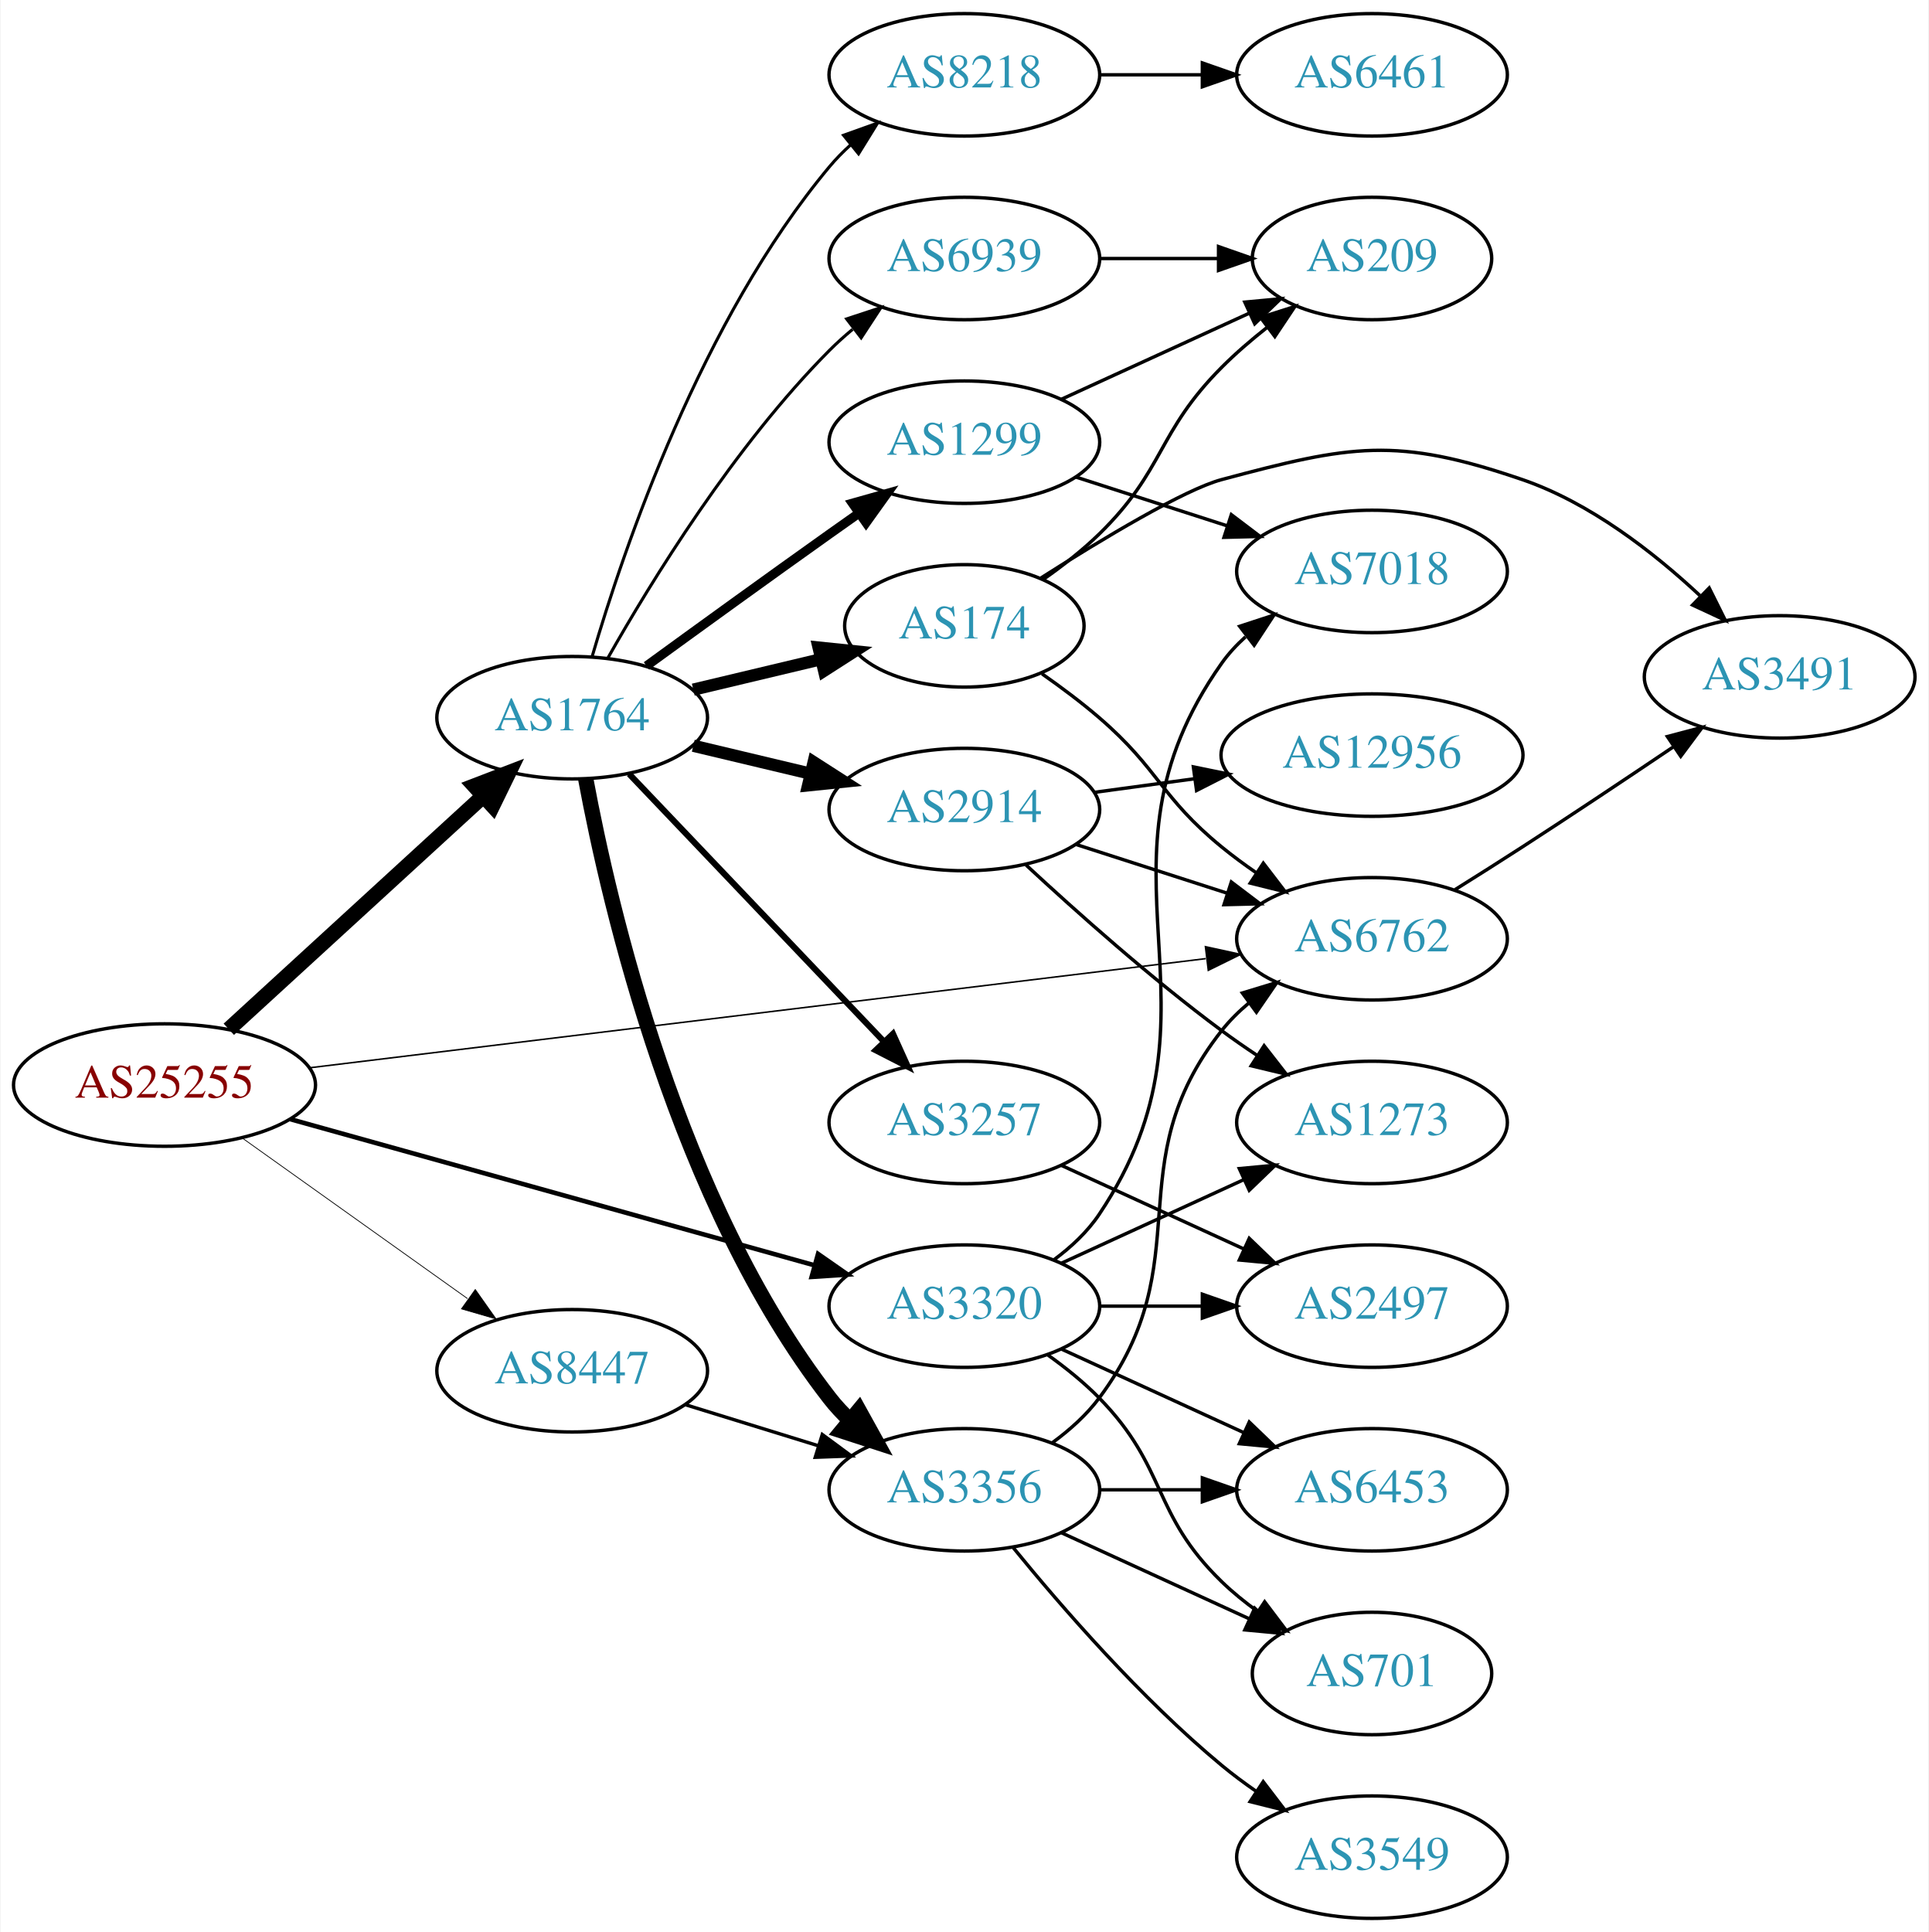
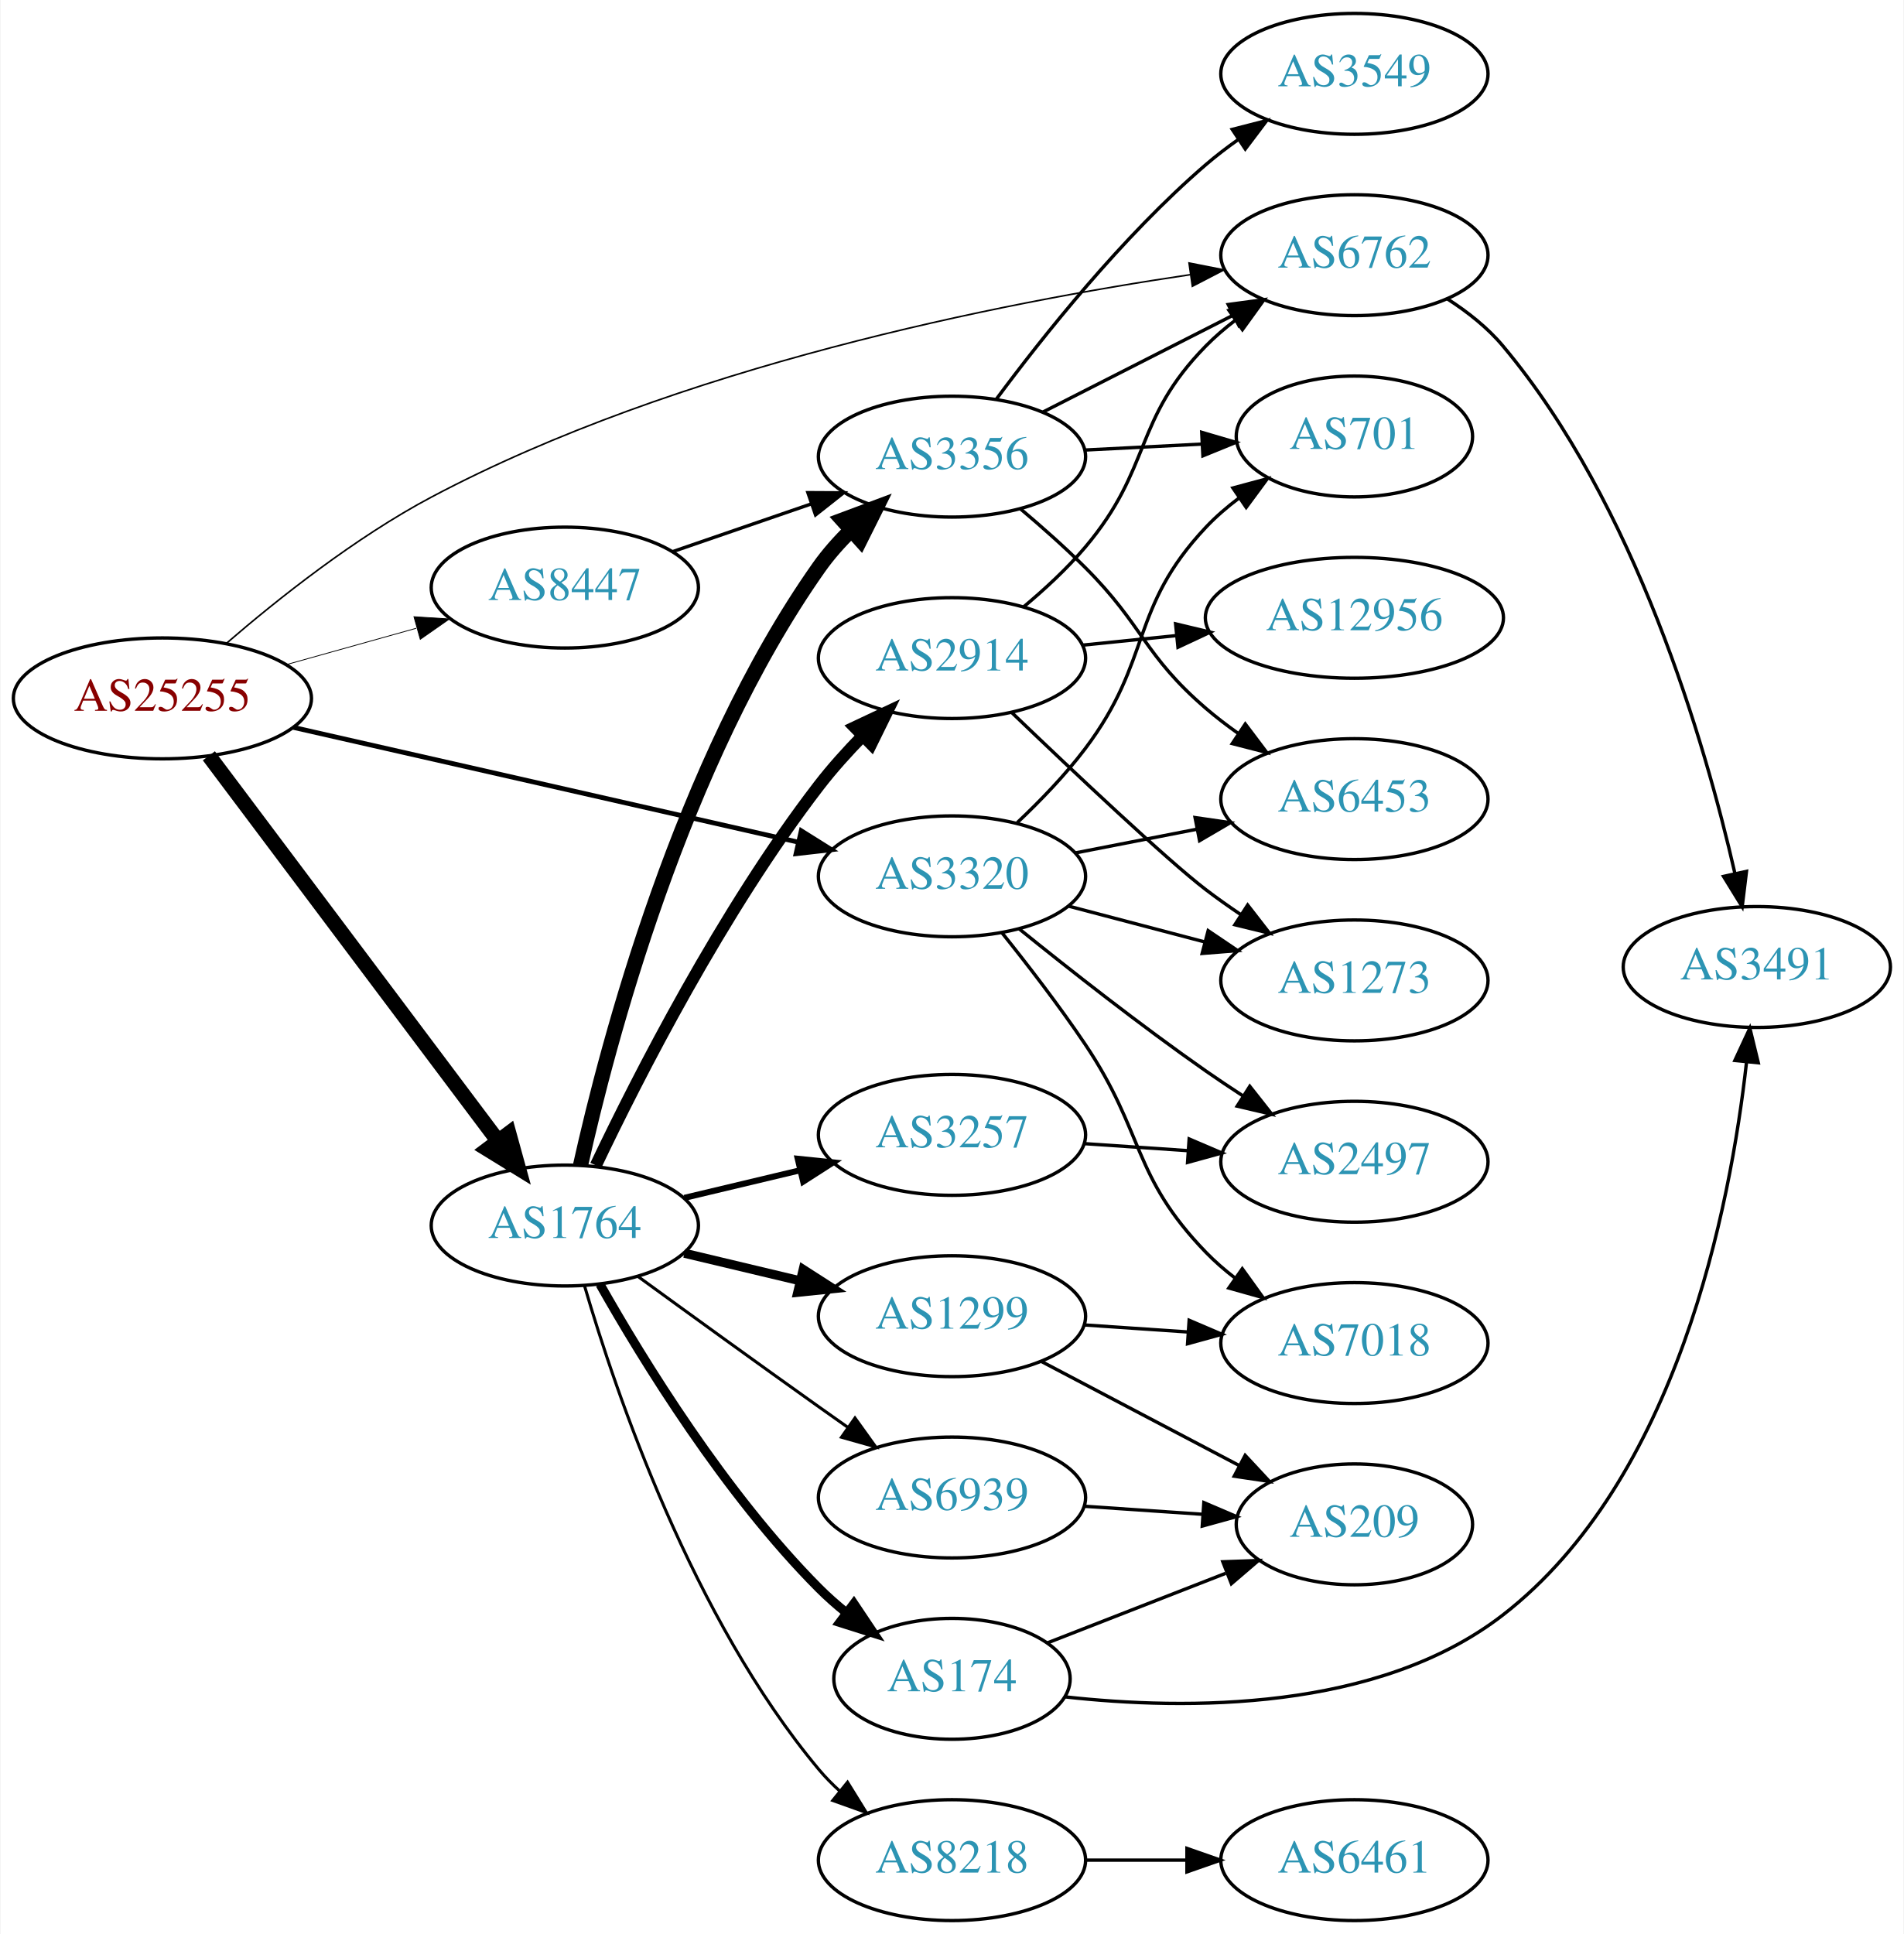
- <svg xmlns="http://www.w3.org/2000/svg" xmlns:xlink="http://www.w3.org/1999/xlink" width="567pt" height="568pt" viewBox="0.00 0.00 566.66 568.00">
-   <g id="graph0" class="graph" transform="scale(1 1) rotate(0) translate(4 564)">
-     <polygon fill="white" stroke="none" points="-4,4 -4,-564 562.663,-564 562.663,4 -4,4" />
+ <svg xmlns="http://www.w3.org/2000/svg" xmlns:xlink="http://www.w3.org/1999/xlink" width="567pt" height="576pt" viewBox="0.00 0.00 566.66 576.00">
+   <g id="graph0" class="graph" transform="scale(1 1) rotate(0) translate(4 572)">
+     <polygon fill="white" stroke="none" points="-4,4 -4,-572 562.663,-572 562.663,4 -4,4" />
    <g id="node1" class="node">
      <g id="a_node1">
        <a xlink:href="/asn/25255" xlink:title="AS25255 ~ ==&gt; TELE2 AUSTRIA &lt;== [AT]">
-           <ellipse fill="#ffffff" stroke="black" cx="44.196" cy="-245" rx="44.393" ry="18" />
-           <text text-anchor="middle" x="44.196" y="-241.3" font-family="Times,serif" font-size="14.00" fill="#880000">AS25255</text>
+           <ellipse fill="#ffffff" stroke="black" cx="44.196" cy="-364" rx="44.393" ry="18" />
+           <text text-anchor="middle" x="44.196" y="-360.3" font-family="Times,serif" font-size="14.00" fill="#880000">AS25255</text>
        </a>
      </g>
    </g>
    <g id="node2" class="node">
      <g id="a_node2">
        <a xlink:href="/asn/1764" xlink:title="AS1764 ~ NEXTLAYER-AS [AT]">
-           <ellipse fill="#ffffff" stroke="black" cx="164.039" cy="-353" rx="39.794" ry="18" />
-           <text text-anchor="middle" x="164.039" y="-349.3" font-family="Times,serif" font-size="14.00" fill="#2c94b3">AS1764</text>
+           <ellipse fill="#ffffff" stroke="black" cx="164.039" cy="-207" rx="39.794" ry="18" />
+           <text text-anchor="middle" x="164.039" y="-203.3" font-family="Times,serif" font-size="14.00" fill="#2c94b3">AS1764</text>
        </a>
      </g>
    </g>
    <g id="edge1" class="edge">
-       <path fill="none" stroke="black" stroke-width="4.5" d="M63.094,-261.403C83.022,-279.667 115.38,-309.322 137.857,-329.921" />
-       <polygon fill="black" stroke="black" stroke-width="4.5" points="135.326,-332.943 145.359,-336.797 140.647,-327.137 135.326,-332.943" />
+       <path fill="none" stroke="black" stroke-width="4.5" d="M58.032,-346.899C78.84,-319.176 120.037,-264.291 144.181,-232.123" />
+       <polygon fill="black" stroke="black" stroke-width="4.5" points="147.365,-234.441 150.219,-224.08 141.067,-229.714 147.365,-234.441" />
    </g>
    <g id="node3" class="node">
      <g id="a_node3">
        <a xlink:href="/asn/3320" xlink:title="AS3320 ~ DTAG [DE]">
-           <ellipse fill="#ffffff" stroke="black" cx="279.332" cy="-180" rx="39.794" ry="18" />
-           <text text-anchor="middle" x="279.332" y="-176.3" font-family="Times,serif" font-size="14.00" fill="#2c94b3">AS3320</text>
+           <ellipse fill="#ffffff" stroke="black" cx="279.332" cy="-311" rx="39.794" ry="18" />
+           <text text-anchor="middle" x="279.332" y="-307.3" font-family="Times,serif" font-size="14.00" fill="#2c94b3">AS3320</text>
        </a>
      </g>
    </g>
    <g id="edge2" class="edge">
-       <path fill="none" stroke="black" stroke-width="1.35" d="M81.113,-234.986C122.587,-223.423 190.777,-204.411 235.117,-192.049" />
-       <polygon fill="black" stroke="black" stroke-width="1.35" points="236.327,-195.345 245.02,-189.288 234.447,-188.602 236.327,-195.345" />
+       <path fill="none" stroke="black" stroke-width="1.421" d="M83.172,-355.367C124.35,-346.006 190.019,-331.077 233.649,-321.158" />
+       <polygon fill="black" stroke="black" stroke-width="1.421" points="234.446,-324.566 243.421,-318.936 232.894,-317.74 234.446,-324.566" />
    </g>
    <g id="node4" class="node">
      <g id="a_node4">
        <a xlink:href="/asn/6762" xlink:title="AS6762 ~ TELECOM ITALIA SPARKLE S.p.A. [IT]">
-           <ellipse fill="#ffffff" stroke="black" cx="399.174" cy="-288" rx="39.794" ry="18" />
-           <text text-anchor="middle" x="399.174" y="-284.3" font-family="Times,serif" font-size="14.00" fill="#2c94b3">AS6762</text>
+           <ellipse fill="#ffffff" stroke="black" cx="399.174" cy="-496" rx="39.794" ry="18" />
+           <text text-anchor="middle" x="399.174" y="-492.3" font-family="Times,serif" font-size="14.00" fill="#2c94b3">AS6762</text>
        </a>
      </g>
    </g>
    <g id="edge3" class="edge">
-       <path fill="none" stroke="black" stroke-width="0.45" d="M86.725,-250.059C152.595,-258.083 280.678,-273.687 350.309,-282.169" />
-       <polygon fill="black" stroke="black" stroke-width="0.45" points="350.204,-285.682 360.554,-283.417 351.05,-278.733 350.204,-285.682" />
+       <path fill="none" stroke="black" stroke-width="0.474" d="M63.234,-380.376C78.579,-393.615 101.682,-411.966 124.392,-424 197.777,-462.886 293.572,-481.807 350.217,-490.177" />
+       <polygon fill="black" stroke="black" stroke-width="0.474" points="349.93,-493.672 360.324,-491.62 350.919,-486.742 349.93,-493.672" />
    </g>
    <g id="node5" class="node">
      <g id="a_node5">
        <a xlink:href="/asn/8447" xlink:title="AS8447 ~ A1 Telekom Austria AG [AT]">
-           <ellipse fill="#ffffff" stroke="black" cx="164.039" cy="-161" rx="39.794" ry="18" />
-           <text text-anchor="middle" x="164.039" y="-157.3" font-family="Times,serif" font-size="14.00" fill="#2c94b3">AS8447</text>
+           <ellipse fill="#ffffff" stroke="black" cx="164.039" cy="-397" rx="39.794" ry="18" />
+           <text text-anchor="middle" x="164.039" y="-393.3" font-family="Times,serif" font-size="14.00" fill="#2c94b3">AS8447</text>
        </a>
      </g>
    </g>
    <g id="edge4" class="edge">
-       <path fill="none" stroke="black" stroke-width="0.225" d="M67.085,-229.397C85.722,-216.112 112.672,-196.902 133.269,-182.22" />
-       <polygon fill="black" stroke="black" stroke-width="0.225" points="135.553,-184.891 141.664,-176.236 131.49,-179.191 135.553,-184.891" />
+       <path fill="none" stroke="black" stroke-width="0.237" d="M81.193,-374.08C93.37,-377.49 107.095,-381.334 119.776,-384.885" />
+       <polygon fill="black" stroke="black" stroke-width="0.237" points="119.1,-388.33 129.673,-387.657 120.988,-381.59 119.1,-388.33" />
    </g>
    <g id="node6" class="node">
      <g id="a_node6">
        <a xlink:href="/asn/1299" xlink:title="AS1299 ~ Telia Carrier [EU]">
-           <ellipse fill="#ffffff" stroke="black" cx="279.332" cy="-434" rx="39.794" ry="18" />
-           <text text-anchor="middle" x="279.332" y="-430.3" font-family="Times,serif" font-size="14.00" fill="#2c94b3">AS1299</text>
+           <ellipse fill="#ffffff" stroke="black" cx="279.332" cy="-180" rx="39.794" ry="18" />
+           <text text-anchor="middle" x="279.332" y="-176.3" font-family="Times,serif" font-size="14.00" fill="#2c94b3">AS1299</text>
        </a>
      </g>
    </g>
    <g id="edge5" class="edge">
-       <path fill="none" stroke="black" stroke-width="2.7" d="M185.887,-368.222C200.821,-379.091 221.435,-394.025 239.685,-407 242.506,-409.005 245.449,-411.085 248.397,-413.159" />
-       <polygon fill="black" stroke="black" stroke-width="2.7" points="246.424,-416.05 256.621,-418.926 250.443,-410.319 246.424,-416.05" />
+       <path fill="none" stroke="black" stroke-width="2.7" d="M199.646,-198.752C210.517,-196.162 222.671,-193.265 234.114,-190.538" />
+       <polygon fill="black" stroke="black" stroke-width="2.7" points="235.02,-193.92 243.936,-188.197 233.397,-187.111 235.02,-193.92" />
    </g>
    <g id="node7" class="node">
      <g id="a_node7">
-         <a xlink:href="/asn/174" xlink:title="AS174 ~ Cogent Communications [US]">
-           <ellipse fill="#ffffff" stroke="black" cx="279.332" cy="-380" rx="35.194" ry="18" />
-           <text text-anchor="middle" x="279.332" y="-376.3" font-family="Times,serif" font-size="14.00" fill="#2c94b3">AS174</text>
+         <a xlink:href="/asn/2914" xlink:title="AS2914 ~ NTT America, Inc. [US]">
+           <ellipse fill="#ffffff" stroke="black" cx="279.332" cy="-376" rx="39.794" ry="18" />
+           <text text-anchor="middle" x="279.332" y="-372.3" font-family="Times,serif" font-size="14.00" fill="#2c94b3">AS2914</text>
        </a>
      </g>
    </g>
    <g id="edge6" class="edge">
-       <path fill="none" stroke="black" stroke-width="3.6" d="M199.646,-361.248C211.44,-364.058 224.745,-367.229 237.013,-370.153" />
-       <polygon fill="black" stroke="black" stroke-width="3.6" points="236.479,-373.624 247.018,-372.537 238.101,-366.814 236.479,-373.624" />
+       <path fill="none" stroke="black" stroke-width="3.6" d="M173.272,-224.909C185.72,-251.064 210.95,-300.659 239.685,-338 243.602,-343.09 248.177,-348.166 252.781,-352.875" />
+       <polygon fill="black" stroke="black" stroke-width="3.6" points="250.364,-355.407 259.949,-359.921 255.271,-350.415 250.364,-355.407" />
    </g>
    <g id="node8" class="node">
      <g id="a_node8">
        <a xlink:href="/asn/3356" xlink:title="AS3356 ~ Level 3 Parent, LLC [US]">
-           <ellipse fill="#ffffff" stroke="black" cx="279.332" cy="-126" rx="39.794" ry="18" />
-           <text text-anchor="middle" x="279.332" y="-122.3" font-family="Times,serif" font-size="14.00" fill="#2c94b3">AS3356</text>
+           <ellipse fill="#ffffff" stroke="black" cx="279.332" cy="-436" rx="39.794" ry="18" />
+           <text text-anchor="middle" x="279.332" y="-432.3" font-family="Times,serif" font-size="14.00" fill="#2c94b3">AS3356</text>
        </a>
      </g>
    </g>
    <g id="edge7" class="edge">
-       <path fill="none" stroke="black" stroke-width="4.5" d="M168.034,-334.94C174.973,-297.597 195.086,-210.572 239.685,-153 241.471,-150.695 243.508,-148.509 245.692,-146.452" />
-       <polygon fill="black" stroke="black" stroke-width="4.5" points="248.326,-149.384 253.531,-139.981 243.313,-143.311 248.326,-149.384" />
+       <path fill="none" stroke="black" stroke-width="4.5" d="M168.704,-224.917C176.768,-261.192 198.674,-344.815 239.685,-403 242.462,-406.939 245.813,-410.7 249.367,-414.179" />
+       <polygon fill="black" stroke="black" stroke-width="4.5" points="246.761,-417.13 256.829,-420.891 252.028,-411.276 246.761,-417.13" />
    </g>
    <g id="node9" class="node">
      <g id="a_node9">
        <a xlink:href="/asn/3257" xlink:title="AS3257 ~ GTT [DE]">
          <ellipse fill="#ffffff" stroke="black" cx="279.332" cy="-234" rx="39.794" ry="18" />
          <text text-anchor="middle" x="279.332" y="-230.3" font-family="Times,serif" font-size="14.00" fill="#2c94b3">AS3257</text>
        </a>
      </g>
    </g>
    <g id="edge8" class="edge">
-       <path fill="none" stroke="black" stroke-width="1.8" d="M180.792,-336.454C200.238,-316.027 233.453,-281.14 255.645,-257.83" />
-       <polygon fill="black" stroke="black" stroke-width="1.8" points="258.352,-260.062 262.712,-250.406 253.282,-255.235 258.352,-260.062" />
+       <path fill="none" stroke="black" stroke-width="1.8" d="M199.646,-215.248C210.517,-217.838 222.671,-220.735 234.114,-223.462" />
+       <polygon fill="black" stroke="black" stroke-width="1.8" points="233.397,-226.889 243.936,-225.803 235.02,-220.08 233.397,-226.889" />
    </g>
    <g id="node10" class="node">
      <g id="a_node10">
-         <a xlink:href="/asn/8218" xlink:title="AS8218 ~ legacy Neotelecoms [FR]">
-           <ellipse fill="#ffffff" stroke="black" cx="279.332" cy="-542" rx="39.794" ry="18" />
-           <text text-anchor="middle" x="279.332" y="-538.3" font-family="Times,serif" font-size="14.00" fill="#2c94b3">AS8218</text>
+         <a xlink:href="/asn/6939" xlink:title="AS6939 ~ Hurricane Electric LLC [US]">
+           <ellipse fill="#ffffff" stroke="black" cx="279.332" cy="-126" rx="39.794" ry="18" />
+           <text text-anchor="middle" x="279.332" y="-122.3" font-family="Times,serif" font-size="14.00" fill="#2c94b3">AS6939</text>
        </a>
      </g>
    </g>
    <g id="edge9" class="edge">
-       <path fill="none" stroke="black" stroke-width="0.9" d="M169.913,-371.002C179.227,-402.844 202.043,-469.981 239.685,-515 241.555,-517.237 243.654,-519.374 245.88,-521.396" />
-       <polygon fill="black" stroke="black" stroke-width="0.9" points="243.823,-524.234 253.799,-527.804 248.227,-518.793 243.823,-524.234" />
+       <path fill="none" stroke="black" stroke-width="0.9" d="M185.887,-191.778C200.821,-180.909 221.435,-165.975 239.685,-153 242.506,-150.995 245.449,-148.915 248.397,-146.841" />
+       <polygon fill="black" stroke="black" stroke-width="0.9" points="250.443,-149.681 256.621,-141.074 246.424,-143.95 250.443,-149.681" />
    </g>
    <g id="node11" class="node">
      <g id="a_node11">
-         <a xlink:href="/asn/2914" xlink:title="AS2914 ~ NTT America, Inc. [US]">
-           <ellipse fill="#ffffff" stroke="black" cx="279.332" cy="-326" rx="39.794" ry="18" />
-           <text text-anchor="middle" x="279.332" y="-322.3" font-family="Times,serif" font-size="14.00" fill="#2c94b3">AS2914</text>
+         <a xlink:href="/asn/8218" xlink:title="AS8218 ~ legacy Neotelecoms [FR]">
+           <ellipse fill="#ffffff" stroke="black" cx="279.332" cy="-18" rx="39.794" ry="18" />
+           <text text-anchor="middle" x="279.332" y="-14.3" font-family="Times,serif" font-size="14.00" fill="#2c94b3">AS8218</text>
        </a>
      </g>
    </g>
    <g id="edge10" class="edge">
-       <path fill="none" stroke="black" stroke-width="3.6" d="M199.646,-344.752C210.517,-342.162 222.671,-339.265 234.114,-336.538" />
-       <polygon fill="black" stroke="black" stroke-width="3.6" points="235.02,-339.92 243.936,-334.197 233.397,-333.111 235.02,-339.92" />
+       <path fill="none" stroke="black" stroke-width="0.9" d="M169.913,-188.998C179.227,-157.156 202.043,-90.019 239.685,-45 241.555,-42.763 243.654,-40.626 245.88,-38.604" />
+       <polygon fill="black" stroke="black" stroke-width="0.9" points="248.227,-41.208 253.799,-32.196 243.823,-35.766 248.227,-41.208" />
    </g>
    <g id="node12" class="node">
      <g id="a_node12">
-         <a xlink:href="/asn/6939" xlink:title="AS6939 ~ Hurricane Electric LLC [US]">
-           <ellipse fill="#ffffff" stroke="black" cx="279.332" cy="-488" rx="39.794" ry="18" />
-           <text text-anchor="middle" x="279.332" y="-484.3" font-family="Times,serif" font-size="14.00" fill="#2c94b3">AS6939</text>
+         <a xlink:href="/asn/174" xlink:title="AS174 ~ Cogent Communications [US]">
+           <ellipse fill="#ffffff" stroke="black" cx="279.332" cy="-72" rx="35.194" ry="18" />
+           <text text-anchor="middle" x="279.332" y="-68.3" font-family="Times,serif" font-size="14.00" fill="#2c94b3">AS174</text>
        </a>
      </g>
    </g>
    <g id="edge11" class="edge">
-       <path fill="none" stroke="black" stroke-width="0.9" d="M174.498,-370.49C187.28,-393.096 211.712,-432.886 239.685,-461 241.796,-463.121 244.092,-465.188 246.477,-467.171" />
-       <polygon fill="black" stroke="black" stroke-width="0.9" points="244.73,-470.242 254.793,-473.556 248.993,-464.69 244.73,-470.242" />
+       <path fill="none" stroke="black" stroke-width="2.7" d="M174.498,-189.51C187.28,-166.904 211.712,-127.114 239.685,-99 242.185,-96.487 244.946,-94.052 247.807,-91.739" />
+       <polygon fill="black" stroke="black" stroke-width="2.7" points="250.108,-94.389 256.004,-85.587 245.905,-88.79 250.108,-94.389" />
    </g>
    <g id="node14" class="node">
      <g id="a_node14">
-         <a xlink:href="/asn/7018" xlink:title="AS7018 ~ AT&amp;T Services, Inc. [US]">
-           <ellipse fill="#ffffff" stroke="black" cx="399.174" cy="-396" rx="39.794" ry="18" />
-           <text text-anchor="middle" x="399.174" y="-392.3" font-family="Times,serif" font-size="14.00" fill="#2c94b3">AS7018</text>
-         </a>
-       </g>
-     </g>
-     <g id="edge30" class="edge">
-       <path fill="none" stroke="black" d="M305.651,-193.607C310.707,-197.351 315.518,-201.831 318.978,-207 360.003,-268.294 312.399,-308.775 354.978,-369 356.969,-371.816 359.356,-374.401 361.972,-376.76" />
-       <polygon fill="black" stroke="black" points="360.271,-379.865 370.34,-383.162 364.525,-374.306 360.271,-379.865" />
+         <a xlink:href="/asn/6453" xlink:title="AS6453 ~ TATA COMMUNICATIONS (AMERICA) INC [US]">
+           <ellipse fill="#ffffff" stroke="black" cx="399.174" cy="-334" rx="39.794" ry="18" />
+           <text text-anchor="middle" x="399.174" y="-330.3" font-family="Times,serif" font-size="14.00" fill="#2c94b3">AS6453</text>
+         </a>
+       </g>
+     </g>
+     <g id="edge28" class="edge">
+       <path fill="none" stroke="black" d="M316.008,-317.963C327.44,-320.194 340.261,-322.697 352.315,-325.049" />
+       <polygon fill="black" stroke="black" points="351.727,-328.501 362.212,-326.981 353.068,-321.63 351.727,-328.501" />
    </g>
    <g id="node15" class="node">
      <g id="a_node15">
        <a xlink:href="/asn/701" xlink:title="AS701 ~ UUNET [US]">
-           <ellipse fill="#ffffff" stroke="black" cx="399.174" cy="-72" rx="35.194" ry="18" />
-           <text text-anchor="middle" x="399.174" y="-68.3" font-family="Times,serif" font-size="14.00" fill="#2c94b3">AS701</text>
+           <ellipse fill="#ffffff" stroke="black" cx="399.174" cy="-442" rx="35.194" ry="18" />
+           <text text-anchor="middle" x="399.174" y="-438.3" font-family="Times,serif" font-size="14.00" fill="#2c94b3">AS701</text>
        </a>
      </g>
    </g>
    <g id="edge27" class="edge">
-       <path fill="none" stroke="black" d="M303.926,-165.611C309.182,-161.852 314.513,-157.563 318.978,-153 339.151,-132.383 334.285,-119.094 354.978,-99 358.206,-95.866 361.857,-92.911 365.635,-90.188" />
-       <polygon fill="black" stroke="black" points="367.614,-93.075 373.995,-84.617 363.732,-87.25 367.614,-93.075" />
+       <path fill="none" stroke="black" d="M298.79,-327.021C305.599,-333.453 313.082,-341.189 318.978,-349 339.108,-375.669 332.062,-390.683 354.978,-415 357.912,-418.113 361.28,-421.014 364.812,-423.672" />
+       <polygon fill="black" stroke="black" points="362.996,-426.669 373.228,-429.416 366.942,-420.888 362.996,-426.669" />
    </g>
    <g id="node16" class="node">
      <g id="a_node16">
-         <a xlink:href="/asn/6453" xlink:title="AS6453 ~ TATA COMMUNICATIONS (AMERICA) INC [US]">
-           <ellipse fill="#ffffff" stroke="black" cx="399.174" cy="-126" rx="39.794" ry="18" />
-           <text text-anchor="middle" x="399.174" y="-122.3" font-family="Times,serif" font-size="14.00" fill="#2c94b3">AS6453</text>
+         <a xlink:href="/asn/7018" xlink:title="AS7018 ~ AT&amp;T Services, Inc. [US]">
+           <ellipse fill="#ffffff" stroke="black" cx="399.174" cy="-172" rx="39.794" ry="18" />
+           <text text-anchor="middle" x="399.174" y="-168.3" font-family="Times,serif" font-size="14.00" fill="#2c94b3">AS7018</text>
+         </a>
+       </g>
+     </g>
+     <g id="edge29" class="edge">
+       <path fill="none" stroke="black" d="M294.14,-294.288C301.781,-284.763 311.264,-272.471 318.978,-261 336.76,-234.559 332.817,-221.895 354.978,-199 357.592,-196.299 360.529,-193.751 363.609,-191.379" />
+       <polygon fill="black" stroke="black" points="365.785,-194.129 371.974,-185.529 361.773,-188.392 365.785,-194.129" />
+     </g>
+     <g id="node20" class="node">
+       <g id="a_node20">
+         <a xlink:href="/asn/1273" xlink:title="AS1273 ~ Vodafone Group PLC [EU]">
+           <ellipse fill="#ffffff" stroke="black" cx="399.174" cy="-280" rx="39.794" ry="18" />
+           <text text-anchor="middle" x="399.174" y="-276.3" font-family="Times,serif" font-size="14.00" fill="#2c94b3">AS1273</text>
+         </a>
+       </g>
+     </g>
+     <g id="edge26" class="edge">
+       <path fill="none" stroke="black" d="M314.101,-302.117C326.674,-298.809 341.129,-295.006 354.468,-291.498" />
+       <polygon fill="black" stroke="black" points="355.62,-294.814 364.4,-288.885 353.839,-288.044 355.62,-294.814" />
+     </g>
+     <g id="node22" class="node">
+       <g id="a_node22">
+         <a xlink:href="/asn/2497" xlink:title="AS2497 ~ Internet Initiative Japan Inc. [JP]">
+           <ellipse fill="#ffffff" stroke="black" cx="399.174" cy="-226" rx="39.794" ry="18" />
+           <text text-anchor="middle" x="399.174" y="-222.3" font-family="Times,serif" font-size="14.00" fill="#2c94b3">AS2497</text>
+         </a>
+       </g>
+     </g>
+     <g id="edge30" class="edge">
+       <path fill="none" stroke="black" d="M299.259,-295.428C314.111,-283.422 335.468,-266.625 354.978,-253 358.486,-250.551 362.21,-248.063 365.944,-245.639" />
+       <polygon fill="black" stroke="black" points="368.019,-248.467 374.577,-240.145 364.261,-242.561 368.019,-248.467" />
+     </g>
+     <g id="node21" class="node">
+       <g id="a_node21">
+         <a xlink:href="/asn/3491" xlink:title="AS3491 ~ PCCW Global, Inc. [US]">
+           <ellipse fill="#ffffff" stroke="black" cx="519.017" cy="-284" rx="39.794" ry="18" />
+           <text text-anchor="middle" x="519.017" y="-280.3" font-family="Times,serif" font-size="14.00" fill="#2c94b3">AS3491</text>
        </a>
      </g>
    </g>
    <g id="edge31" class="edge">
-       <path fill="none" stroke="black" d="M307.96,-167.339C323.917,-160.027 344.188,-150.739 361.471,-142.819" />
-       <polygon fill="black" stroke="black" points="363.085,-145.929 370.718,-138.581 360.169,-139.565 363.085,-145.929" />
+       <path fill="none" stroke="black" d="M426.905,-482.949C432.901,-479.091 438.824,-474.421 443.37,-469 482.935,-421.82 503.548,-350.946 512.45,-312.043" />
+       <polygon fill="black" stroke="black" points="515.937,-312.481 514.657,-301.964 509.099,-310.984 515.937,-312.481" />
+     </g>
+     <g id="edge32" class="edge">
+       <path fill="none" stroke="black" d="M195.996,-407.657C208.755,-412.049 223.718,-417.2 237.364,-421.897" />
+       <polygon fill="black" stroke="black" points="236.423,-425.275 247.018,-425.22 238.701,-418.656 236.423,-425.275" />
+     </g>
+     <g id="edge16" class="edge">
+       <path fill="none" stroke="black" d="M318.592,-177.403C328.471,-176.732 339.237,-176.001 349.567,-175.3" />
+       <polygon fill="black" stroke="black" points="349.963,-178.781 359.703,-174.612 349.489,-171.797 349.963,-178.781" />
+     </g>
+     <g id="node17" class="node">
+       <g id="a_node17">
+         <a xlink:href="/asn/209" xlink:title="AS209 ~ CenturyLink Communications, LLC [US]">
+           <ellipse fill="#ffffff" stroke="black" cx="399.174" cy="-118" rx="35.194" ry="18" />
+           <text text-anchor="middle" x="399.174" y="-114.3" font-family="Times,serif" font-size="14.00" fill="#2c94b3">AS209</text>
+         </a>
+       </g>
+     </g>
+     <g id="edge17" class="edge">
+       <path fill="none" stroke="black" d="M305.902,-166.547C323.158,-157.468 346.106,-145.394 364.8,-135.559" />
+       <polygon fill="black" stroke="black" points="366.642,-138.545 373.862,-130.791 363.383,-132.35 366.642,-138.545" />
+     </g>
+     <g id="edge20" class="edge">
+       <path fill="none" stroke="black" d="M300.737,-391.314C306.988,-396.538 313.621,-402.669 318.978,-409 339.065,-432.741 333.189,-446.811 354.978,-469 357.611,-471.682 360.561,-474.217 363.649,-476.581" />
+       <polygon fill="black" stroke="black" points="361.821,-479.573 372.026,-482.42 365.824,-473.83 361.821,-479.573" />
+     </g>
+     <g id="node19" class="node">
+       <g id="a_node19">
+         <a xlink:href="/asn/12956" xlink:title="AS12956 ~ TELXIUS [ES]">
+           <ellipse fill="#ffffff" stroke="black" cx="399.174" cy="-388" rx="44.393" ry="18" />
+           <text text-anchor="middle" x="399.174" y="-384.3" font-family="Times,serif" font-size="14.00" fill="#2c94b3">AS12956</text>
+         </a>
+       </g>
+     </g>
+     <g id="edge21" class="edge">
+       <path fill="none" stroke="black" d="M318.266,-379.863C327.16,-380.769 336.788,-381.749 346.178,-382.705" />
+       <polygon fill="black" stroke="black" points="345.925,-386.197 356.228,-383.729 346.634,-379.233 345.925,-386.197" />
+     </g>
+     <g id="edge22" class="edge">
+       <path fill="none" stroke="black" d="M297.207,-359.709C315.407,-342.265 343.338,-315.892 354.978,-307 358.299,-304.463 361.865,-301.943 365.473,-299.52" />
+       <polygon fill="black" stroke="black" points="367.382,-302.453 373.873,-294.079 363.577,-296.578 367.382,-302.453" />
+     </g>
+     <g id="edge14" class="edge">
+       <path fill="none" stroke="black" d="M306.485,-449.316C323.114,-457.783 344.85,-468.85 362.985,-478.083" />
+       <polygon fill="black" stroke="black" points="361.595,-481.303 372.094,-482.721 364.771,-475.065 361.595,-481.303" />
+     </g>
+     <g id="node13" class="node">
+       <g id="a_node13">
+         <a xlink:href="/asn/3549" xlink:title="AS3549 ~ Level 3 Parent, LLC [US]">
+           <ellipse fill="#ffffff" stroke="black" cx="399.174" cy="-550" rx="39.794" ry="18" />
+           <text text-anchor="middle" x="399.174" y="-546.3" font-family="Times,serif" font-size="14.00" fill="#2c94b3">AS3549</text>
+         </a>
+       </g>
+     </g>
+     <g id="edge12" class="edge">
+       <path fill="none" stroke="black" d="M292.484,-453.048C306.266,-471.638 330.078,-501.591 354.978,-523 357.985,-525.586 361.264,-528.094 364.628,-530.472" />
+       <polygon fill="black" stroke="black" points="362.793,-533.456 373.056,-536.088 366.675,-527.631 362.793,-533.456" />
+     </g>
+     <g id="edge13" class="edge">
+       <path fill="none" stroke="black" d="M299.725,-420.453C306.05,-415.12 312.983,-408.983 318.978,-403 336.379,-385.632 336.34,-377.033 354.978,-361 357.985,-358.414 361.263,-355.905 364.627,-353.526" />
+       <polygon fill="black" stroke="black" points="366.674,-356.368 373.054,-347.91 362.792,-350.543 366.674,-356.368" />
+     </g>
+     <g id="edge15" class="edge">
+       <path fill="none" stroke="black" d="M318.918,-437.965C330.018,-438.53 342.217,-439.151 353.646,-439.733" />
+       <polygon fill="black" stroke="black" points="353.706,-443.24 363.872,-440.253 354.062,-436.249 353.706,-443.24" />
+     </g>
+     <g id="edge25" class="edge">
+       <path fill="none" stroke="black" d="M318.592,-231.403C328.471,-230.732 339.237,-230.001 349.567,-229.3" />
+       <polygon fill="black" stroke="black" points="349.963,-232.781 359.703,-228.612 349.489,-225.797 349.963,-232.781" />
+     </g>
+     <g id="edge18" class="edge">
+       <path fill="none" stroke="black" d="M318.592,-123.403C329.923,-122.633 342.422,-121.785 354.09,-120.993" />
+       <polygon fill="black" stroke="black" points="354.341,-124.484 364.081,-120.315 353.866,-117.5 354.341,-124.484" />
    </g>
    <g id="node18" class="node">
      <g id="a_node18">
-         <a xlink:href="/asn/2497" xlink:title="AS2497 ~ Internet Initiative Japan Inc. [JP]">
-           <ellipse fill="#ffffff" stroke="black" cx="399.174" cy="-180" rx="39.794" ry="18" />
-           <text text-anchor="middle" x="399.174" y="-176.3" font-family="Times,serif" font-size="14.00" fill="#2c94b3">AS2497</text>
-         </a>
-       </g>
-     </g>
-     <g id="edge28" class="edge">
-       <path fill="none" stroke="black" d="M319.244,-180C328.798,-180 339.147,-180 349.11,-180" />
-       <polygon fill="black" stroke="black" points="349.302,-183.5 359.302,-180 349.302,-176.5 349.302,-183.5" />
-     </g>
-     <g id="node22" class="node">
-       <g id="a_node22">
-         <a xlink:href="/asn/1273" xlink:title="AS1273 ~ Vodafone Group PLC [EU]">
-           <ellipse fill="#ffffff" stroke="black" cx="399.174" cy="-234" rx="39.794" ry="18" />
-           <text text-anchor="middle" x="399.174" y="-230.3" font-family="Times,serif" font-size="14.00" fill="#2c94b3">AS1273</text>
-         </a>
-       </g>
-     </g>
-     <g id="edge29" class="edge">
-       <path fill="none" stroke="black" d="M307.96,-192.661C323.917,-199.973 344.188,-209.261 361.471,-217.181" />
-       <polygon fill="black" stroke="black" points="360.169,-220.435 370.718,-221.419 363.085,-214.071 360.169,-220.435" />
-     </g>
-     <g id="node20" class="node">
-       <g id="a_node20">
-         <a xlink:href="/asn/3491" xlink:title="AS3491 ~ PCCW Global, Inc. [US]">
-           <ellipse fill="#ffffff" stroke="black" cx="519.017" cy="-365" rx="39.794" ry="18" />
-           <text text-anchor="middle" x="519.017" y="-361.3" font-family="Times,serif" font-size="14.00" fill="#2c94b3">AS3491</text>
-         </a>
-       </g>
-     </g>
-     <g id="edge32" class="edge">
-       <path fill="none" stroke="black" d="M423.574,-302.439C430.015,-306.465 436.985,-310.868 443.37,-315 458.086,-324.525 474.268,-335.322 487.791,-344.44" />
-       <polygon fill="black" stroke="black" points="486.008,-347.459 496.253,-350.159 489.928,-341.659 486.008,-347.459" />
-     </g>
-     <g id="edge33" class="edge">
-       <path fill="none" stroke="black" d="M197.201,-151.064C209.399,-147.295 223.474,-142.947 236.439,-138.942" />
-       <polygon fill="black" stroke="black" points="237.568,-142.257 246.089,-135.961 235.501,-135.569 237.568,-142.257" />
-     </g>
-     <g id="node13" class="node">
-       <g id="a_node13">
-         <a xlink:href="/asn/209" xlink:title="AS209 ~ CenturyLink Communications, LLC [US]">
-           <ellipse fill="#ffffff" stroke="black" cx="399.174" cy="-488" rx="35.194" ry="18" />
-           <text text-anchor="middle" x="399.174" y="-484.3" font-family="Times,serif" font-size="14.00" fill="#2c94b3">AS209</text>
-         </a>
-       </g>
-     </g>
-     <g id="edge12" class="edge">
-       <path fill="none" stroke="black" d="M307.96,-446.661C324.377,-454.183 345.358,-463.798 362.955,-471.861" />
-       <polygon fill="black" stroke="black" points="361.783,-475.174 372.332,-476.158 364.7,-468.811 361.783,-475.174" />
-     </g>
-     <g id="edge13" class="edge">
-       <path fill="none" stroke="black" d="M312.221,-423.717C325.846,-419.323 341.932,-414.136 356.481,-409.445" />
-       <polygon fill="black" stroke="black" points="357.816,-412.692 366.259,-406.292 355.667,-406.03 357.816,-412.692" />
-     </g>
-     <g id="edge21" class="edge">
-       <path fill="none" stroke="black" d="M302.172,-365.89C307.818,-361.937 313.769,-357.487 318.978,-353 336.604,-337.816 336.969,-329.728 354.978,-315 358.213,-312.355 361.725,-309.766 365.302,-307.303" />
-       <polygon fill="black" stroke="black" points="367.223,-310.229 373.666,-301.818 363.384,-304.375 367.223,-310.229" />
-     </g>
-     <g id="edge22" class="edge">
-       <path fill="none" stroke="black" d="M302.564,-393.682C308.207,-397.639 314.059,-402.197 318.978,-407 338.313,-425.88 335.907,-436.854 354.978,-456 359.012,-460.05 363.589,-463.994 368.217,-467.651" />
-       <polygon fill="black" stroke="black" points="366.404,-470.666 376.498,-473.883 370.613,-465.073 366.404,-470.666" />
-     </g>
-     <g id="edge20" class="edge">
-       <path fill="none" stroke="black" d="M301.844,-394.07C319.741,-405.455 343.997,-420.064 354.978,-423 392.93,-433.149 406.208,-435.74 443.37,-423 463.226,-416.193 481.874,-401.71 495.565,-388.921" />
-       <polygon fill="black" stroke="black" points="498.301,-391.141 503.024,-381.657 493.418,-386.126 498.301,-391.141" />
-     </g>
-     <g id="edge14" class="edge">
-       <path fill="none" stroke="black" d="M305.262,-139.882C310.338,-143.611 315.256,-148.016 318.978,-153 349.249,-193.542 323.679,-221.246 354.978,-261 357.303,-263.953 360.047,-266.67 363.006,-269.147" />
-       <polygon fill="black" stroke="black" points="361.065,-272.064 371.203,-275.145 365.199,-266.415 361.065,-272.064" />
-     </g>
-     <g id="edge15" class="edge">
-       <path fill="none" stroke="black" d="M307.96,-113.339C324.377,-105.817 345.358,-96.202 362.955,-88.139" />
-       <polygon fill="black" stroke="black" points="364.7,-91.189 372.332,-83.842 361.783,-84.826 364.7,-91.189" />
-     </g>
-     <g id="edge16" class="edge">
-       <path fill="none" stroke="black" d="M319.244,-126C328.798,-126 339.147,-126 349.11,-126" />
-       <polygon fill="black" stroke="black" points="349.302,-129.5 359.302,-126 349.302,-122.5 349.302,-129.5" />
-     </g>
-     <g id="node17" class="node">
-       <g id="a_node17">
-         <a xlink:href="/asn/3549" xlink:title="AS3549 ~ Level 3 Parent, LLC [US]">
+         <a xlink:href="/asn/6461" xlink:title="AS6461 ~ Zayo Bandwidth [US]">
          <ellipse fill="#ffffff" stroke="black" cx="399.174" cy="-18" rx="39.794" ry="18" />
-           <text text-anchor="middle" x="399.174" y="-14.3" font-family="Times,serif" font-size="14.00" fill="#2c94b3">AS3549</text>
-         </a>
-       </g>
-     </g>
-     <g id="edge17" class="edge">
-       <path fill="none" stroke="black" d="M293.751,-108.935C307.865,-91.625 331.28,-64.655 354.978,-45 358.194,-42.332 361.695,-39.73 365.265,-37.259" />
-       <polygon fill="black" stroke="black" points="367.189,-40.183 373.622,-31.764 363.343,-34.334 367.189,-40.183" />
-     </g>
-     <g id="edge18" class="edge">
-       <path fill="none" stroke="black" d="M307.96,-221.339C323.917,-214.027 344.188,-204.739 361.471,-196.819" />
-       <polygon fill="black" stroke="black" points="363.085,-199.929 370.718,-192.581 360.169,-193.565 363.085,-199.929" />
-     </g>
-     <g id="node19" class="node">
-       <g id="a_node19">
-         <a xlink:href="/asn/6461" xlink:title="AS6461 ~ Zayo Bandwidth [US]">
-           <ellipse fill="#ffffff" stroke="black" cx="399.174" cy="-542" rx="39.794" ry="18" />
-           <text text-anchor="middle" x="399.174" y="-538.3" font-family="Times,serif" font-size="14.00" fill="#2c94b3">AS6461</text>
+           <text text-anchor="middle" x="399.174" y="-14.3" font-family="Times,serif" font-size="14.00" fill="#2c94b3">AS6461</text>
        </a>
      </g>
    </g>
    <g id="edge19" class="edge">
-       <path fill="none" stroke="black" d="M319.244,-542C328.798,-542 339.147,-542 349.11,-542" />
-       <polygon fill="black" stroke="black" points="349.302,-545.5 359.302,-542 349.302,-538.5 349.302,-545.5" />
+       <path fill="none" stroke="black" d="M319.244,-18C328.798,-18 339.147,-18 349.11,-18" />
+       <polygon fill="black" stroke="black" points="349.302,-21.5 359.302,-18 349.302,-14.5 349.302,-21.5" />
+     </g>
+     <g id="edge24" class="edge">
+       <path fill="none" stroke="black" d="M307.663,-82.669C323.464,-88.837 343.568,-96.684 360.813,-103.416" />
+       <polygon fill="black" stroke="black" points="359.994,-106.854 370.583,-107.23 362.54,-100.333 359.994,-106.854" />
    </g>
    <g id="edge23" class="edge">
-       <path fill="none" stroke="black" d="M312.221,-315.717C325.846,-311.323 341.932,-306.136 356.481,-301.445" />
-       <polygon fill="black" stroke="black" points="357.816,-304.692 366.259,-298.292 355.667,-298.03 357.816,-304.692" />
-     </g>
-     <g id="node21" class="node">
-       <g id="a_node21">
-         <a xlink:href="/asn/12956" xlink:title="AS12956 ~ TELXIUS [ES]">
-           <ellipse fill="#ffffff" stroke="black" cx="399.174" cy="-342" rx="44.393" ry="18" />
-           <text text-anchor="middle" x="399.174" y="-338.3" font-family="Times,serif" font-size="14.00" fill="#2c94b3">AS12956</text>
-         </a>
-       </g>
-     </g>
-     <g id="edge24" class="edge">
-       <path fill="none" stroke="black" d="M317.618,-331.062C326.926,-332.326 337.071,-333.704 346.925,-335.042" />
-       <polygon fill="black" stroke="black" points="346.661,-338.538 357.041,-336.415 347.603,-331.602 346.661,-338.538" />
-     </g>
-     <g id="edge25" class="edge">
-       <path fill="none" stroke="black" d="M297.474,-309.688C312.197,-296.021 334.265,-276.342 354.978,-261 358.336,-258.513 361.926,-256.024 365.548,-253.619" />
-       <polygon fill="black" stroke="black" points="367.451,-256.556 373.962,-248.199 363.66,-250.671 367.451,-256.556" />
-     </g>
-     <g id="edge26" class="edge">
-       <path fill="none" stroke="black" d="M319.244,-488C330.331,-488 342.491,-488 353.873,-488" />
-       <polygon fill="black" stroke="black" points="354.055,-491.5 364.055,-488 354.055,-484.5 354.055,-491.5" />
+       <path fill="none" stroke="black" d="M313.071,-66.619C348.864,-62.644 406.08,-62.126 443.37,-91 495.351,-131.249 511.16,-212.572 515.949,-255.683" />
+       <polygon fill="black" stroke="black" points="512.479,-256.164 516.945,-265.772 519.446,-255.476 512.479,-256.164" />
    </g>
  </g>
</svg>
